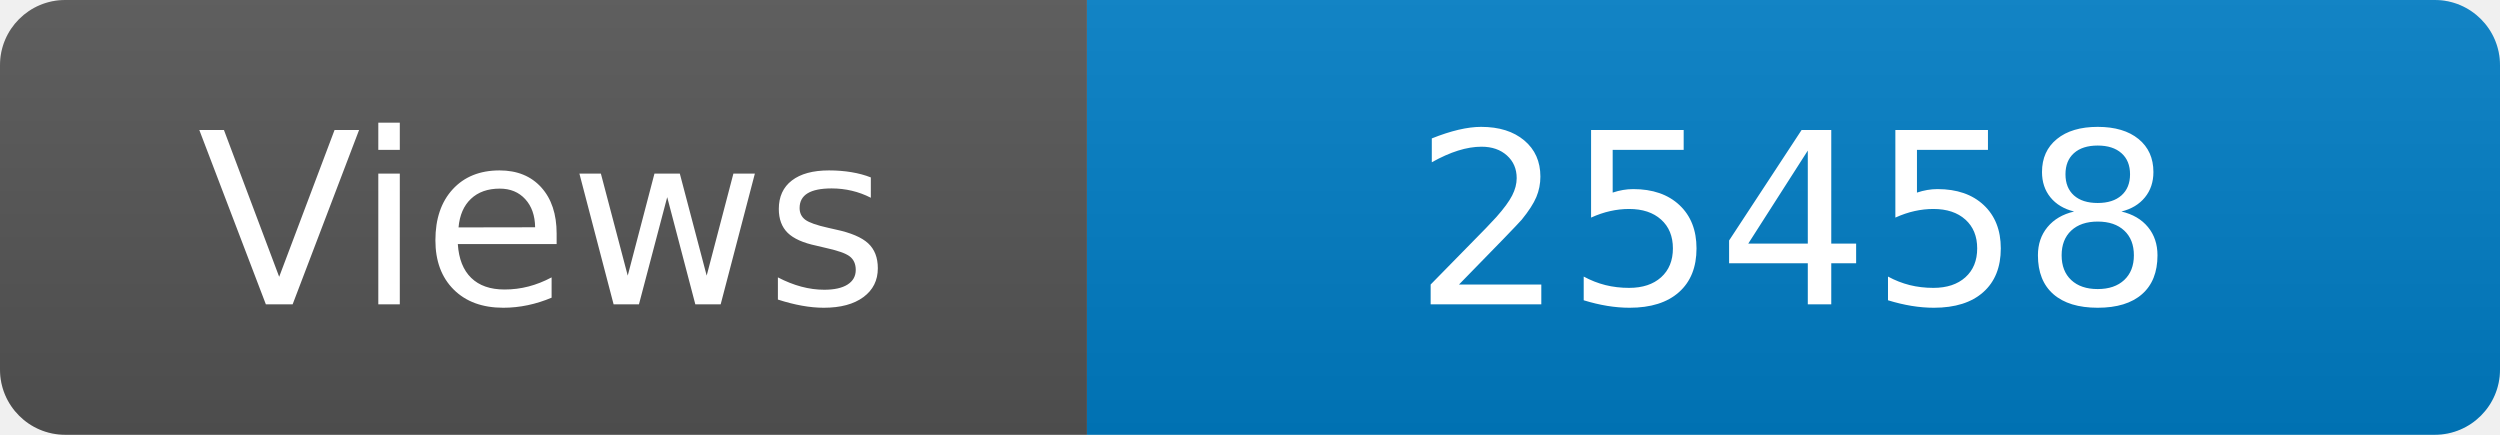
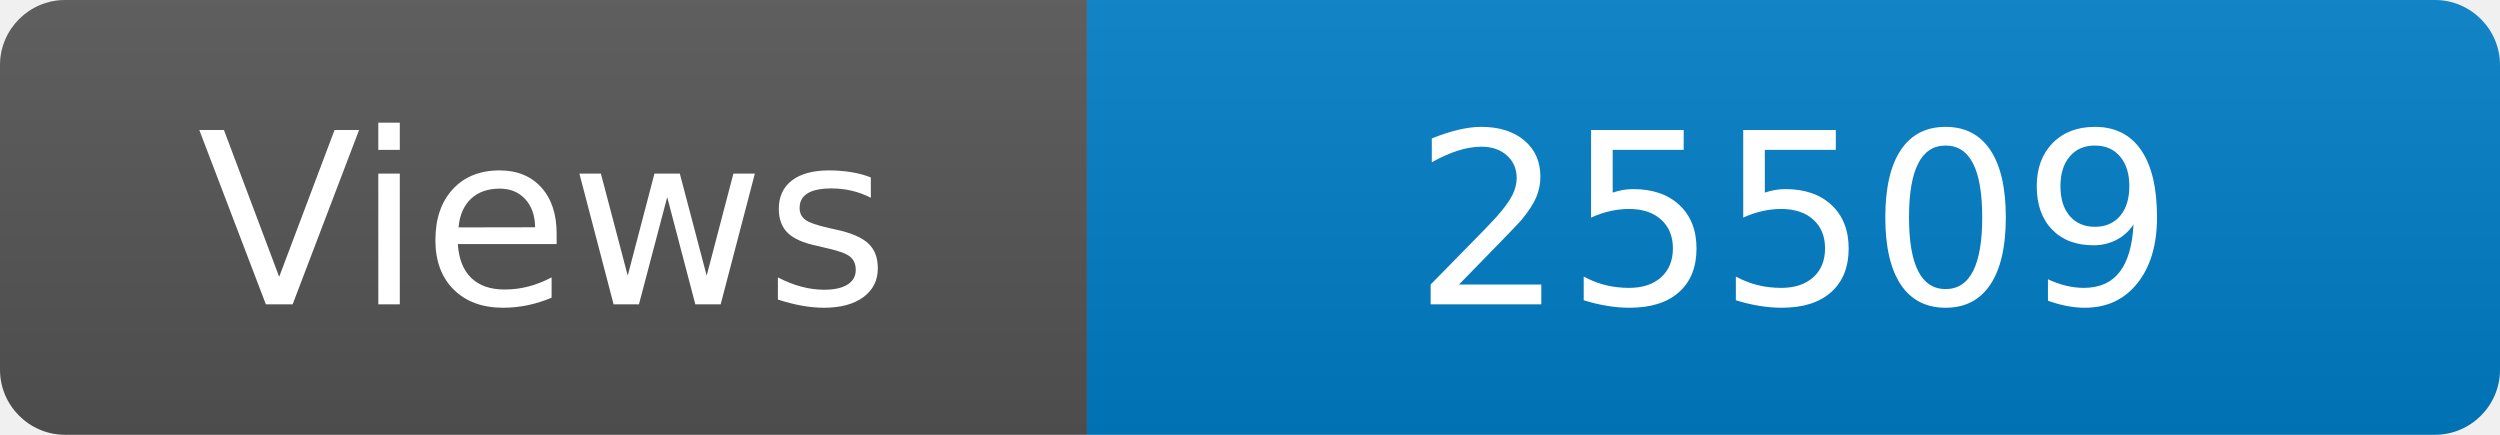
<svg xmlns="http://www.w3.org/2000/svg" width="115" height="20" role="img" aria-label="Maintained?: yes">
  <linearGradient id="s" x2="0" y2="100%">
    <stop offset="0" stop-color="#bbb" stop-opacity=".1" />
    <stop offset="1" stop-opacity=".1" />
  </linearGradient>
  <clipPath id="r">
    <rect width="115" height="20" rx="3" fill="#fff" />
  </clipPath>
  <g clip-path="url(#r)">
    <rect width="50" height="20" fill="#555" />
    <rect x="50" width="160" height="20" fill="#007ec6" />
    <rect width="115" height="20" fill="url(#s)" />
  </g>
  <g fill="#fff" text-anchor="middle" font-family="Verdana,Geneva,DejaVu Sans,sans-serif" font-size="110">
    <text x="250" y="140" transform="scale(.1)" fill="#fff">Views</text>
-     <text x="825" y="140" transform="scale(.1)" fill="#fff">25458</text>
+     <text x="825" y="140" transform="scale(.1)" fill="#fff">25509</text>
  </g>
</svg>
